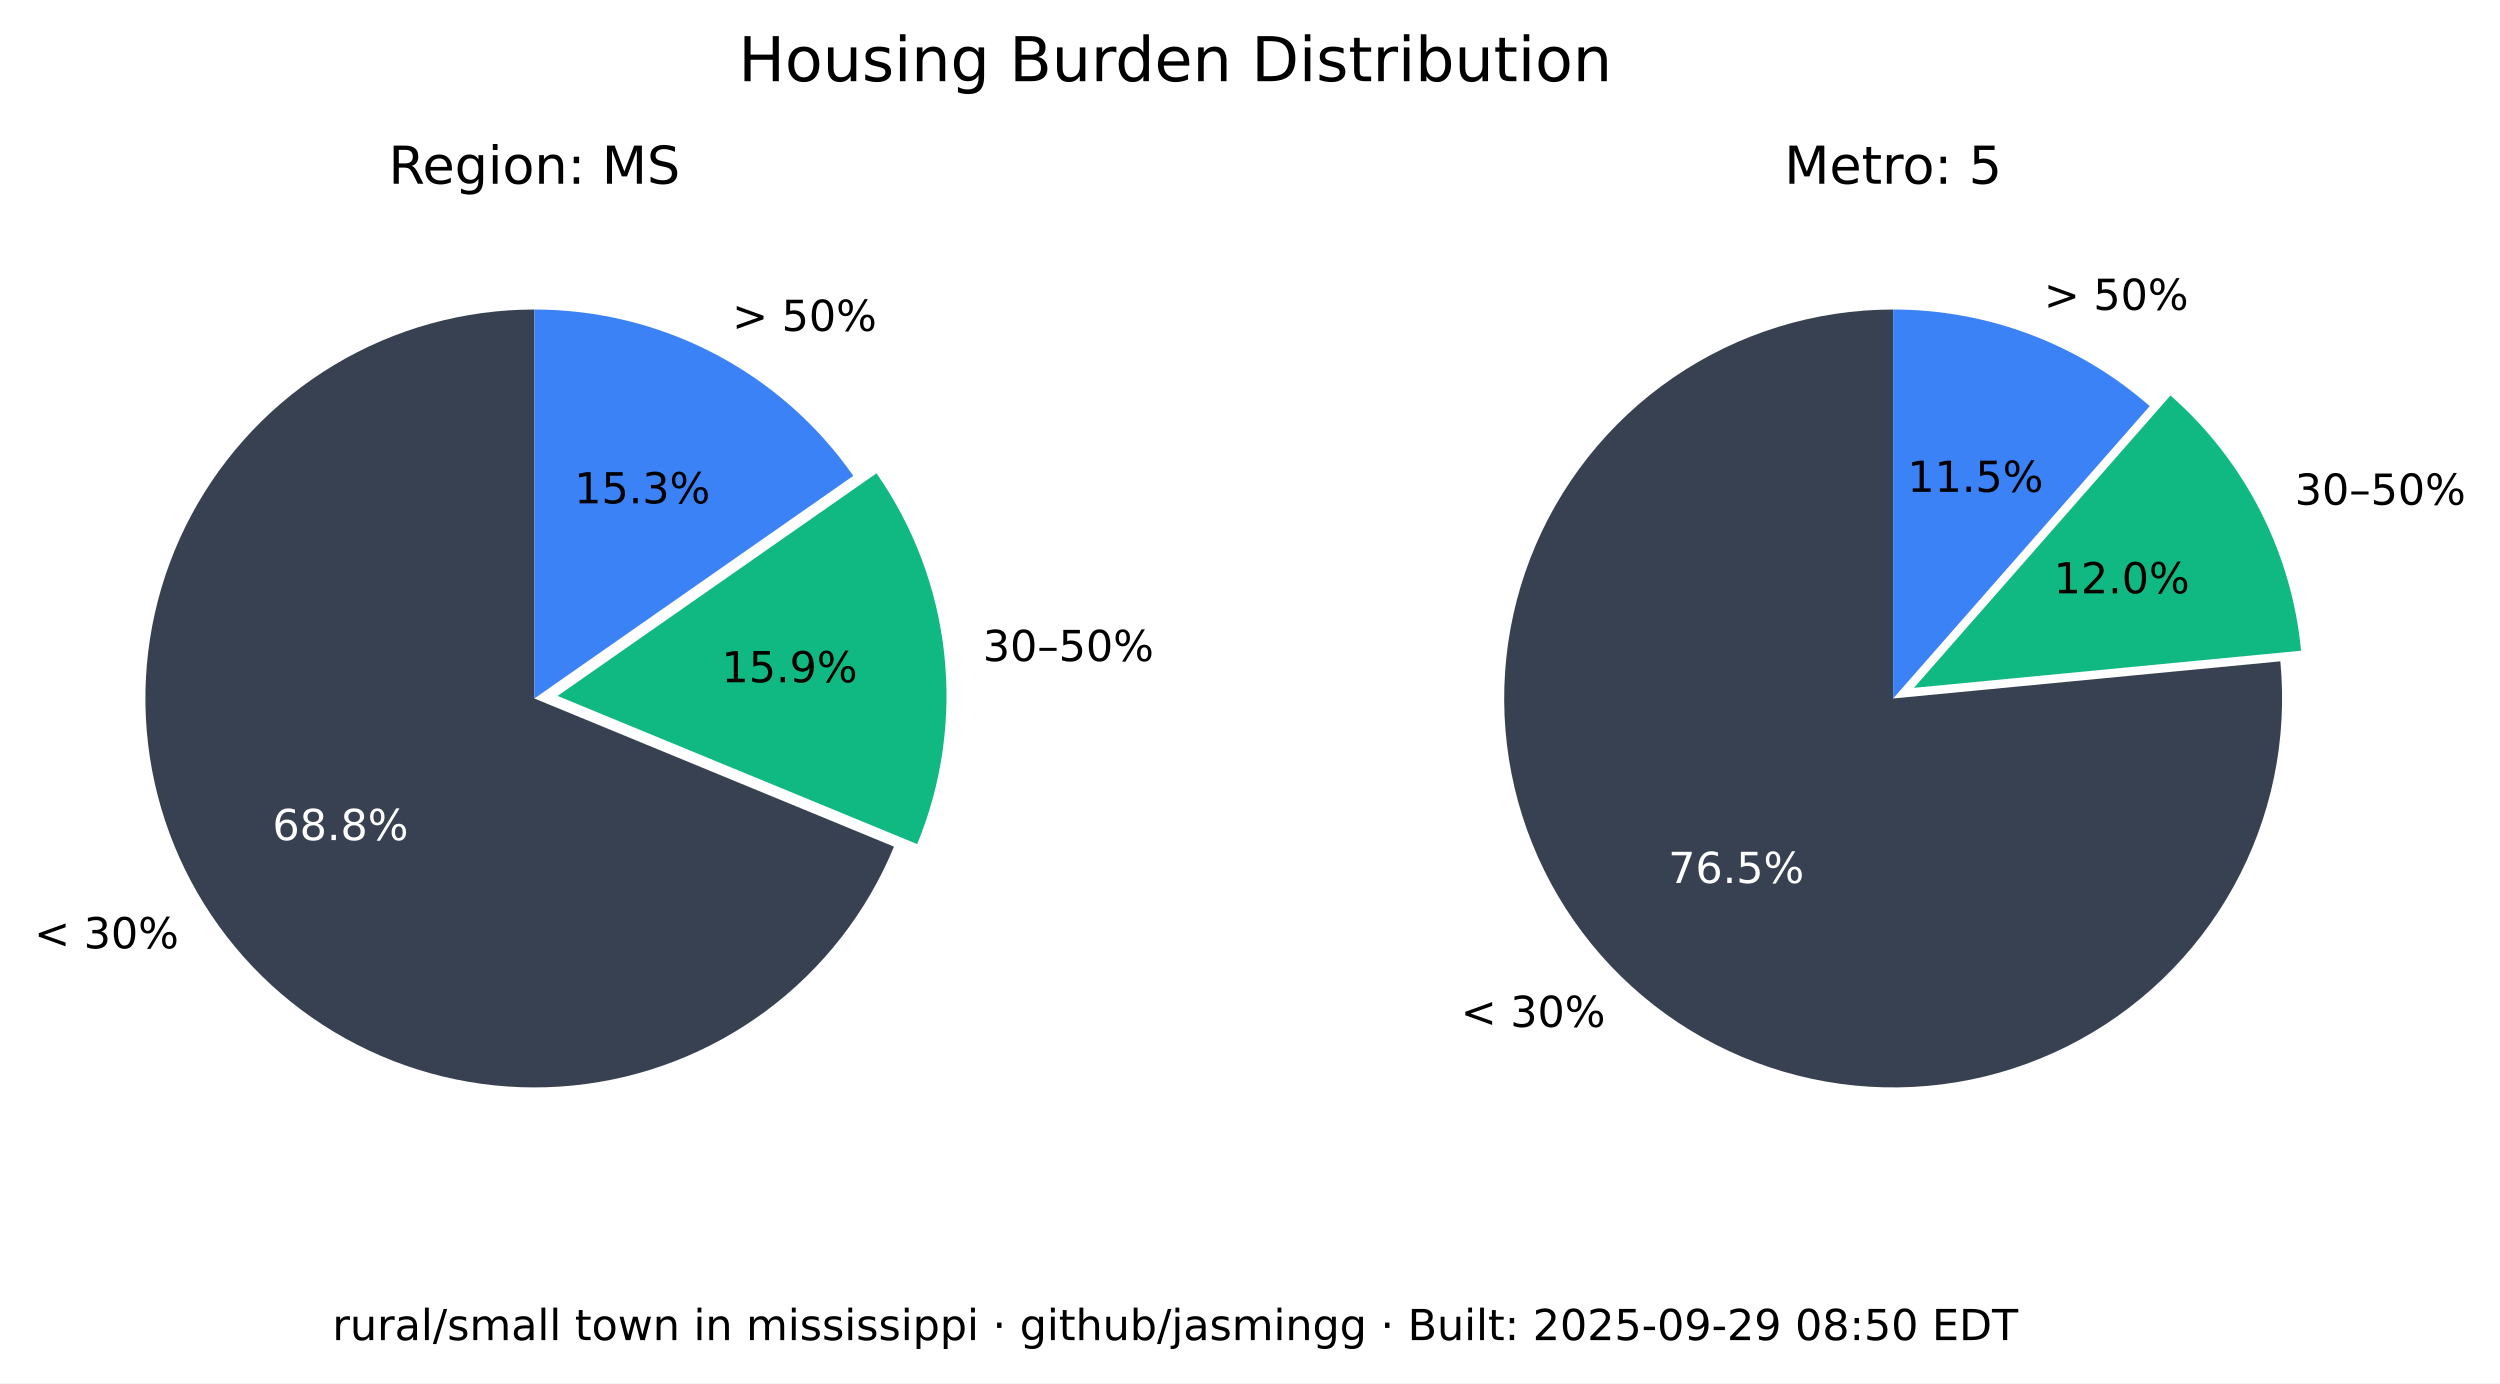
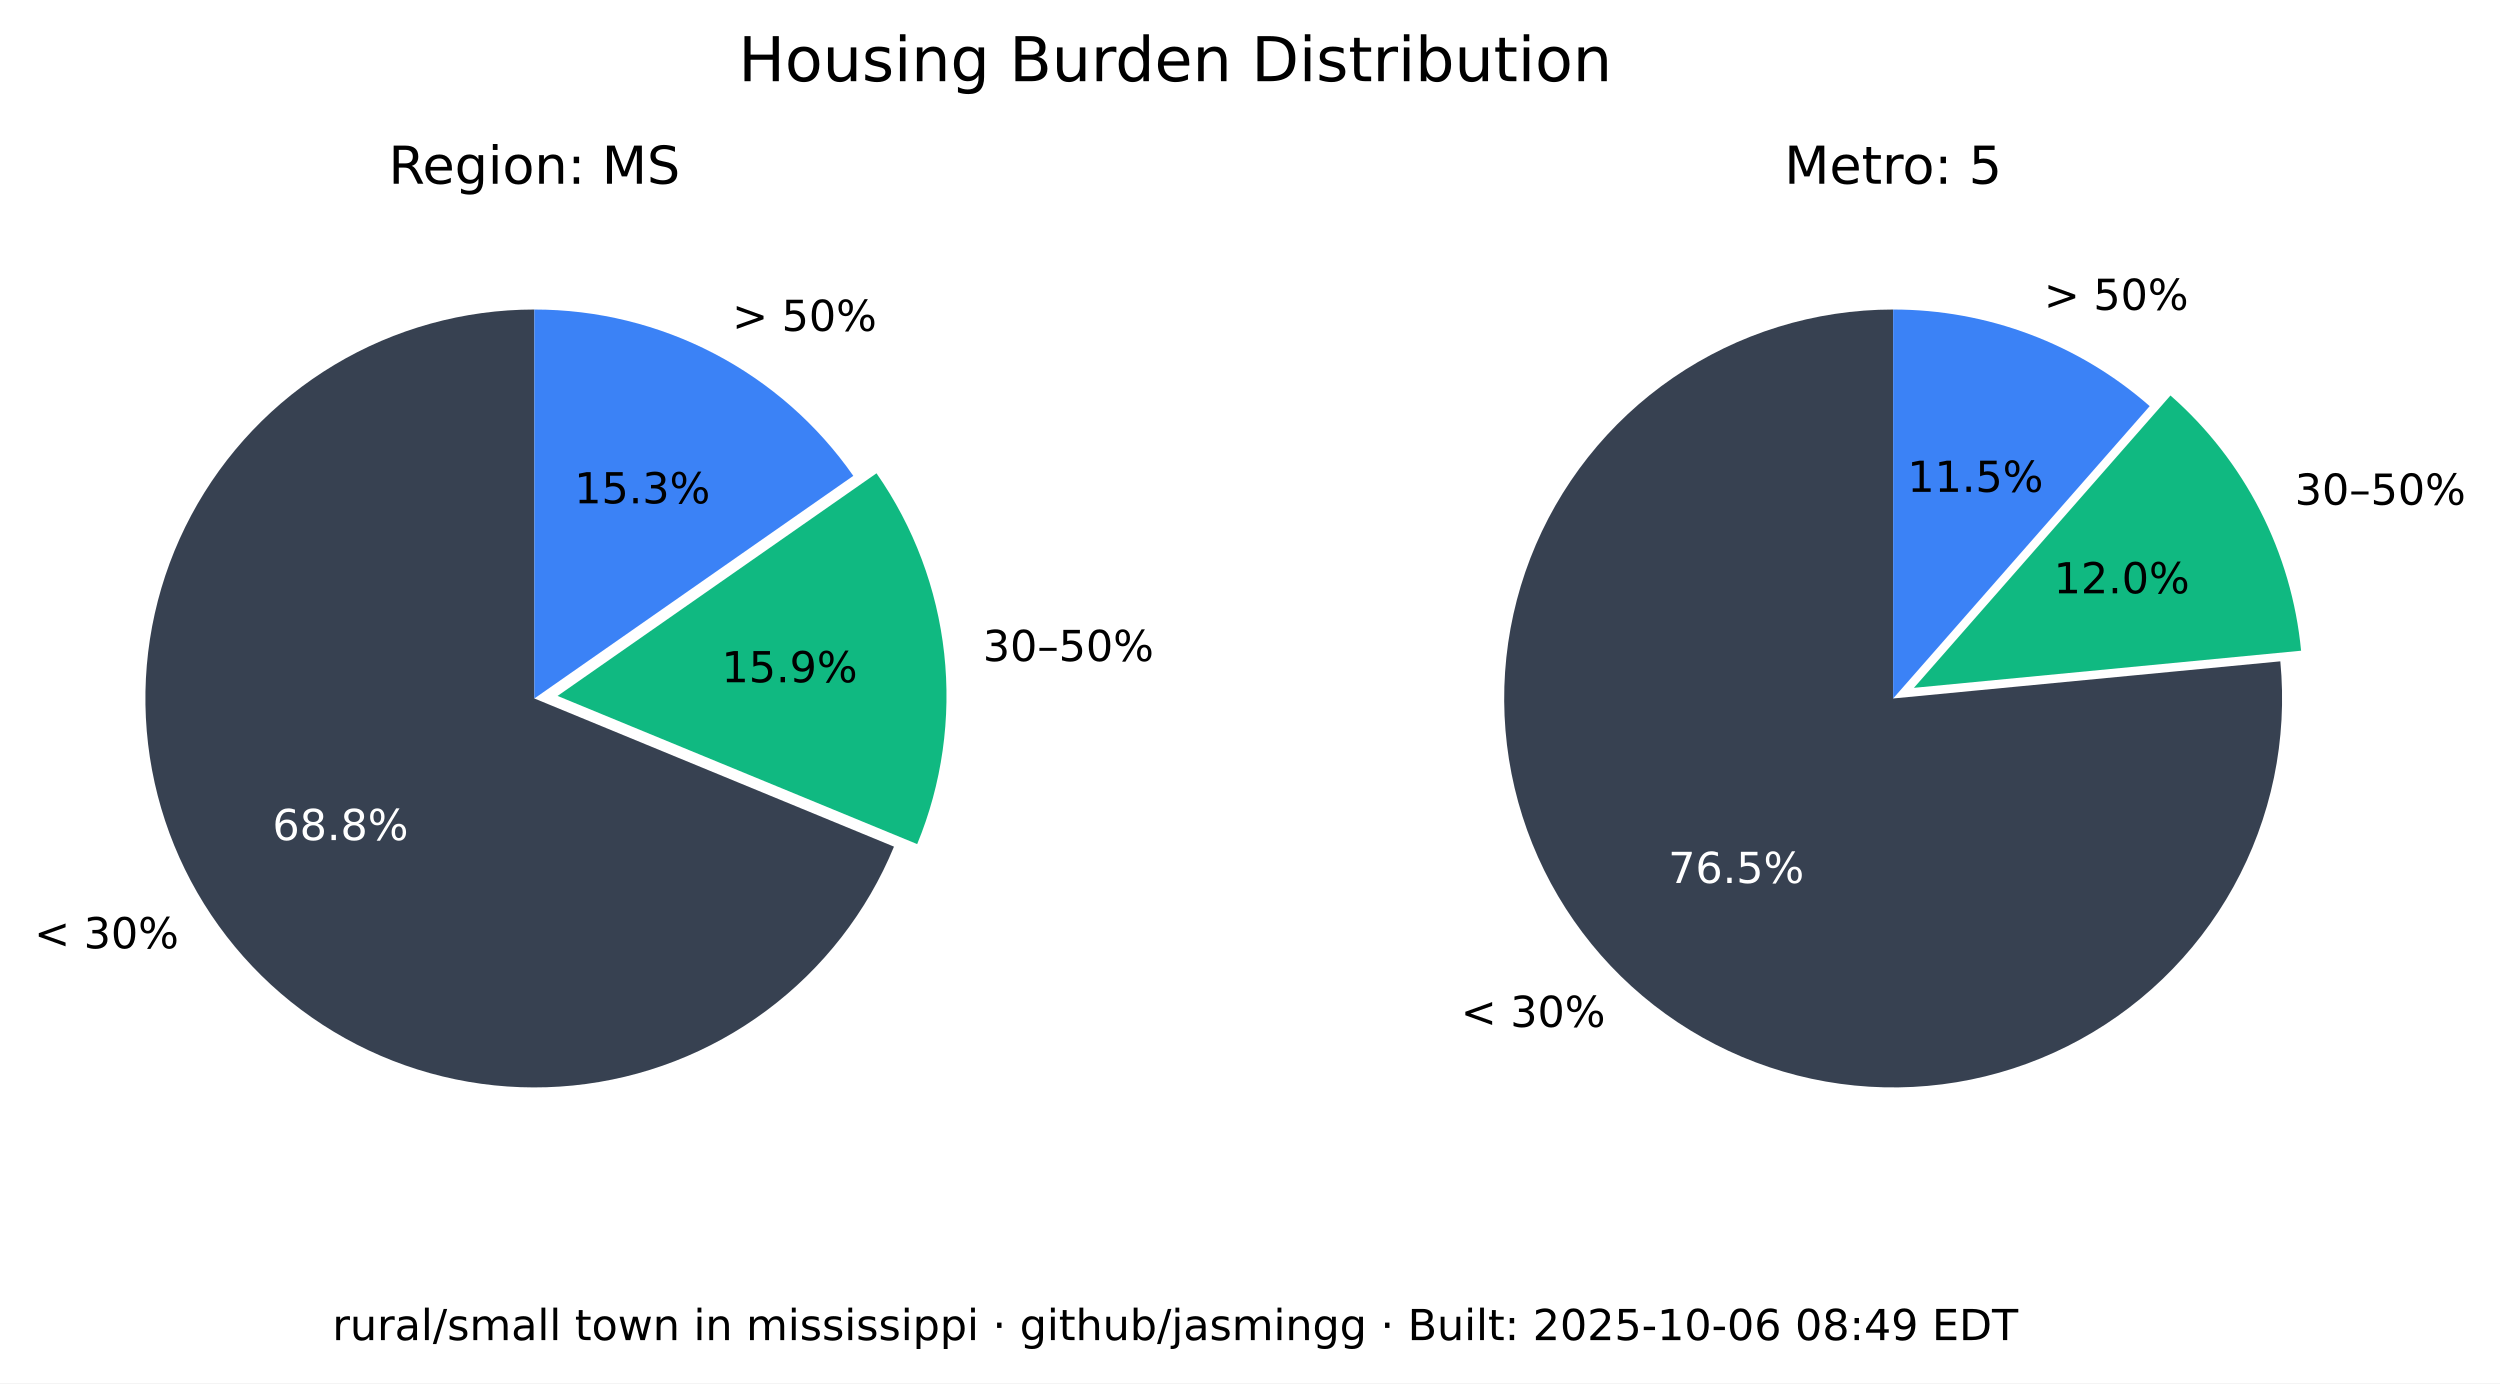
<svg xmlns="http://www.w3.org/2000/svg" xmlns:xlink="http://www.w3.org/1999/xlink" width="525.717pt" height="290.88pt" viewBox="0 0 525.717 290.88" version="1.1">
  <defs>
    <style type="text/css">*{stroke-linejoin: round; stroke-linecap: butt}</style>
  </defs>
  <g id="figure_1">
    <g id="patch_1">
      <path d="M 0 290.88  L 525.717 290.88  L 525.717 0  L 0 0  z " style="fill: #ffffff" />
    </g>
    <g id="axes_1">
      <g id="patch_2">
        <path d="M 112.367 65.088  C 97.551 65.088 83.008 69.114 70.301 76.735  C 57.594 84.355 47.194 95.287 40.215 108.357  C 33.237 121.428 29.939 136.152 30.677 150.951  C 31.414 165.749 36.159 180.073 44.402 192.385  C 52.646 204.697 64.082 214.541 77.483 220.86  C 90.885 227.179 105.755 229.74 120.499 228.267  C 135.242 226.794 149.312 221.342 161.199 212.496  C 173.085 203.65 182.347 191.738 187.992 178.039  L 112.367 146.88  z " style="fill: #374151" />
      </g>
      <g id="patch_3">
        <path d="M 192.87 177.503  C 198.091 164.831 200.044 151.048 198.55 137.424  C 197.055 123.8 192.159 110.768 184.314 99.529  L 117.246 146.345  z " style="fill: #10b981" />
      </g>
      <g id="patch_4">
        <path d="M 179.436 100.064  C 171.899 89.266 161.864 80.446 150.188 74.357  C 138.512 68.268 125.536 65.088 112.367 65.088  L 112.367 146.88  z " style="fill: #3b82f6" />
      </g>
      <g id="matplotlib.axis_1" />
      <g id="matplotlib.axis_2" />
      <g id="text_1">
        <g transform="translate(7.2 199.4189) scale(0.09 -0.09)">
          <defs>
            <path id="DejaVuSans-3c" d="M 4684 3150  L 1459 2003  L 4684 863  L 4684 294  L 678 1747  L 678 2266  L 4684 3719  L 4684 3150  z " transform="scale(0.015625)" />
            <path id="DejaVuSans-20" transform="scale(0.015625)" />
            <path id="DejaVuSans-33" d="M 2597 2516  Q 3050 2419 3304 2112  Q 3559 1806 3559 1356  Q 3559 666 3084 287  Q 2609 -91 1734 -91  Q 1441 -91 1130 -33  Q 819 25 488 141  L 488 750  Q 750 597 1062 519  Q 1375 441 1716 441  Q 2309 441 2620 675  Q 2931 909 2931 1356  Q 2931 1769 2642 2001  Q 2353 2234 1838 2234  L 1294 2234  L 1294 2753  L 1863 2753  Q 2328 2753 2575 2939  Q 2822 3125 2822 3475  Q 2822 3834 2567 4026  Q 2313 4219 1838 4219  Q 1578 4219 1281 4162  Q 984 4106 628 3988  L 628 4550  Q 988 4650 1302 4700  Q 1616 4750 1894 4750  Q 2613 4750 3031 4423  Q 3450 4097 3450 3541  Q 3450 3153 3228 2886  Q 3006 2619 2597 2516  z " transform="scale(0.015625)" />
            <path id="DejaVuSans-30" d="M 2034 4250  Q 1547 4250 1301 3770  Q 1056 3291 1056 2328  Q 1056 1369 1301 889  Q 1547 409 2034 409  Q 2525 409 2770 889  Q 3016 1369 3016 2328  Q 3016 3291 2770 3770  Q 2525 4250 2034 4250  z M 2034 4750  Q 2819 4750 3233 4129  Q 3647 3509 3647 2328  Q 3647 1150 3233 529  Q 2819 -91 2034 -91  Q 1250 -91 836 529  Q 422 1150 422 2328  Q 422 3509 836 4129  Q 1250 4750 2034 4750  z " transform="scale(0.015625)" />
            <path id="DejaVuSans-25" d="M 4653 2053  Q 4381 2053 4226 1822  Q 4072 1591 4072 1178  Q 4072 772 4226 539  Q 4381 306 4653 306  Q 4919 306 5073 539  Q 5228 772 5228 1178  Q 5228 1588 5073 1820  Q 4919 2053 4653 2053  z M 4653 2450  Q 5147 2450 5437 2106  Q 5728 1763 5728 1178  Q 5728 594 5436 251  Q 5144 -91 4653 -91  Q 4153 -91 3862 251  Q 3572 594 3572 1178  Q 3572 1766 3864 2108  Q 4156 2450 4653 2450  z M 1428 4353  Q 1159 4353 1004 4120  Q 850 3888 850 3481  Q 850 3069 1003 2837  Q 1156 2606 1428 2606  Q 1700 2606 1854 2837  Q 2009 3069 2009 3481  Q 2009 3884 1853 4118  Q 1697 4353 1428 4353  z M 4250 4750  L 4750 4750  L 1831 -91  L 1331 -91  L 4250 4750  z M 1428 4750  Q 1922 4750 2215 4408  Q 2509 4066 2509 3481  Q 2509 2891 2217 2550  Q 1925 2209 1428 2209  Q 931 2209 642 2551  Q 353 2894 353 3481  Q 353 4063 643 4406  Q 934 4750 1428 4750  z " transform="scale(0.015625)" />
          </defs>
          <use xlink:href="#DejaVuSans-3c" />
          <use xlink:href="#DejaVuSans-20" x="83.789" />
          <use xlink:href="#DejaVuSans-33" x="115.576" />
          <use xlink:href="#DejaVuSans-30" x="179.199" />
          <use xlink:href="#DejaVuSans-25" x="242.822" />
        </g>
      </g>
      <g id="text_2">
        <g style="fill: #ffffff" transform="translate(57.29316 176.6664) scale(0.09 -0.09)">
          <defs>
            <path id="DejaVuSans-36" d="M 2113 2584  Q 1688 2584 1439 2293  Q 1191 2003 1191 1497  Q 1191 994 1439 701  Q 1688 409 2113 409  Q 2538 409 2786 701  Q 3034 994 3034 1497  Q 3034 2003 2786 2293  Q 2538 2584 2113 2584  z M 3366 4563  L 3366 3988  Q 3128 4100 2886 4159  Q 2644 4219 2406 4219  Q 1781 4219 1451 3797  Q 1122 3375 1075 2522  Q 1259 2794 1537 2939  Q 1816 3084 2150 3084  Q 2853 3084 3261 2657  Q 3669 2231 3669 1497  Q 3669 778 3244 343  Q 2819 -91 2113 -91  Q 1303 -91 875 529  Q 447 1150 447 2328  Q 447 3434 972 4092  Q 1497 4750 2381 4750  Q 2619 4750 2861 4703  Q 3103 4656 3366 4563  z " transform="scale(0.015625)" />
            <path id="DejaVuSans-38" d="M 2034 2216  Q 1584 2216 1326 1975  Q 1069 1734 1069 1313  Q 1069 891 1326 650  Q 1584 409 2034 409  Q 2484 409 2743 651  Q 3003 894 3003 1313  Q 3003 1734 2745 1975  Q 2488 2216 2034 2216  z M 1403 2484  Q 997 2584 770 2862  Q 544 3141 544 3541  Q 544 4100 942 4425  Q 1341 4750 2034 4750  Q 2731 4750 3128 4425  Q 3525 4100 3525 3541  Q 3525 3141 3298 2862  Q 3072 2584 2669 2484  Q 3125 2378 3379 2068  Q 3634 1759 3634 1313  Q 3634 634 3220 271  Q 2806 -91 2034 -91  Q 1263 -91 848 271  Q 434 634 434 1313  Q 434 1759 690 2068  Q 947 2378 1403 2484  z M 1172 3481  Q 1172 3119 1398 2916  Q 1625 2713 2034 2713  Q 2441 2713 2670 2916  Q 2900 3119 2900 3481  Q 2900 3844 2670 4047  Q 2441 4250 2034 4250  Q 1625 4250 1398 4047  Q 1172 3844 1172 3481  z " transform="scale(0.015625)" />
            <path id="DejaVuSans-2e" d="M 684 794  L 1344 794  L 1344 0  L 684 0  L 684 794  z " transform="scale(0.015625)" />
          </defs>
          <use xlink:href="#DejaVuSans-36" />
          <use xlink:href="#DejaVuSans-38" x="63.623" />
          <use xlink:href="#DejaVuSans-2e" x="127.246" />
          <use xlink:href="#DejaVuSans-38" x="159.033" />
          <use xlink:href="#DejaVuSans-25" x="222.656" />
        </g>
      </g>
      <g id="text_3">
        <g transform="translate(206.68 139.015) scale(0.09 -0.09)">
          <defs>
            <path id="DejaVuSans-2013" d="M 313 1978  L 2888 1978  L 2888 1528  L 313 1528  L 313 1978  z " transform="scale(0.015625)" />
            <path id="DejaVuSans-35" d="M 691 4666  L 3169 4666  L 3169 4134  L 1269 4134  L 1269 2991  Q 1406 3038 1543 3061  Q 1681 3084 1819 3084  Q 2600 3084 3056 2656  Q 3513 2228 3513 1497  Q 3513 744 3044 326  Q 2575 -91 1722 -91  Q 1428 -91 1123 -41  Q 819 9 494 109  L 494 744  Q 775 591 1075 516  Q 1375 441 1709 441  Q 2250 441 2565 725  Q 2881 1009 2881 1497  Q 2881 1984 2565 2268  Q 2250 2553 1709 2553  Q 1456 2553 1204 2497  Q 953 2441 691 2322  L 691 4666  z " transform="scale(0.015625)" />
          </defs>
          <use xlink:href="#DejaVuSans-33" />
          <use xlink:href="#DejaVuSans-30" x="63.623" />
          <use xlink:href="#DejaVuSans-2013" x="127.246" />
          <use xlink:href="#DejaVuSans-35" x="177.246" />
          <use xlink:href="#DejaVuSans-30" x="240.869" />
          <use xlink:href="#DejaVuSans-25" x="304.492" />
        </g>
      </g>
      <g id="text_4">
        <g transform="translate(151.7328 143.4755) scale(0.09 -0.09)">
          <defs>
            <path id="DejaVuSans-31" d="M 794 531  L 1825 531  L 1825 4091  L 703 3866  L 703 4441  L 1819 4666  L 2450 4666  L 2450 531  L 3481 531  L 3481 0  L 794 0  L 794 531  z " transform="scale(0.015625)" />
            <path id="DejaVuSans-39" d="M 703 97  L 703 672  Q 941 559 1184 500  Q 1428 441 1663 441  Q 2288 441 2617 861  Q 2947 1281 2994 2138  Q 2813 1869 2534 1725  Q 2256 1581 1919 1581  Q 1219 1581 811 2004  Q 403 2428 403 3163  Q 403 3881 828 4315  Q 1253 4750 1959 4750  Q 2769 4750 3195 4129  Q 3622 3509 3622 2328  Q 3622 1225 3098 567  Q 2575 -91 1691 -91  Q 1453 -91 1209 -44  Q 966 3 703 97  z M 1959 2075  Q 2384 2075 2632 2365  Q 2881 2656 2881 3163  Q 2881 3666 2632 3958  Q 2384 4250 1959 4250  Q 1534 4250 1286 3958  Q 1038 3666 1038 3163  Q 1038 2656 1286 2365  Q 1534 2075 1959 2075  z " transform="scale(0.015625)" />
          </defs>
          <use xlink:href="#DejaVuSans-31" />
          <use xlink:href="#DejaVuSans-35" x="63.623" />
          <use xlink:href="#DejaVuSans-2e" x="127.246" />
          <use xlink:href="#DejaVuSans-39" x="159.033" />
          <use xlink:href="#DejaVuSans-25" x="222.656" />
        </g>
      </g>
      <g id="text_5">
        <g transform="translate(153.97 69.58851) scale(0.09 -0.09)">
          <defs>
            <path id="DejaVuSans-3e" d="M 678 3150  L 678 3719  L 4684 2266  L 4684 1747  L 678 294  L 678 863  L 3897 2003  L 678 3150  z " transform="scale(0.015625)" />
          </defs>
          <use xlink:href="#DejaVuSans-3e" />
          <use xlink:href="#DejaVuSans-20" x="83.789" />
          <use xlink:href="#DejaVuSans-35" x="115.576" />
          <use xlink:href="#DejaVuSans-30" x="179.199" />
          <use xlink:href="#DejaVuSans-25" x="242.822" />
        </g>
      </g>
      <g id="text_6">
        <g transform="translate(120.7644 105.8498) scale(0.09 -0.09)">
          <use xlink:href="#DejaVuSans-31" />
          <use xlink:href="#DejaVuSans-35" x="63.623" />
          <use xlink:href="#DejaVuSans-2e" x="127.246" />
          <use xlink:href="#DejaVuSans-33" x="159.033" />
          <use xlink:href="#DejaVuSans-25" x="222.656" />
        </g>
      </g>
      <g id="text_7">
        <g transform="translate(81.70055 38.64) scale(0.11 -0.11)">
          <defs>
            <path id="DejaVuSans-52" d="M 2841 2188  Q 3044 2119 3236 1894  Q 3428 1669 3622 1275  L 4263 0  L 3584 0  L 2988 1197  Q 2756 1666 2539 1819  Q 2322 1972 1947 1972  L 1259 1972  L 1259 0  L 628 0  L 628 4666  L 2053 4666  Q 2853 4666 3247 4331  Q 3641 3997 3641 3322  Q 3641 2881 3436 2590  Q 3231 2300 2841 2188  z M 1259 4147  L 1259 2491  L 2053 2491  Q 2509 2491 2742 2702  Q 2975 2913 2975 3322  Q 2975 3731 2742 3939  Q 2509 4147 2053 4147  L 1259 4147  z " transform="scale(0.015625)" />
            <path id="DejaVuSans-65" d="M 3597 1894  L 3597 1613  L 953 1613  Q 991 1019 1311 708  Q 1631 397 2203 397  Q 2534 397 2845 478  Q 3156 559 3463 722  L 3463 178  Q 3153 47 2828 -22  Q 2503 -91 2169 -91  Q 1331 -91 842 396  Q 353 884 353 1716  Q 353 2575 817 3079  Q 1281 3584 2069 3584  Q 2775 3584 3186 3129  Q 3597 2675 3597 1894  z M 3022 2063  Q 3016 2534 2758 2815  Q 2500 3097 2075 3097  Q 1594 3097 1305 2825  Q 1016 2553 972 2059  L 3022 2063  z " transform="scale(0.015625)" />
            <path id="DejaVuSans-67" d="M 2906 1791  Q 2906 2416 2648 2759  Q 2391 3103 1925 3103  Q 1463 3103 1205 2759  Q 947 2416 947 1791  Q 947 1169 1205 825  Q 1463 481 1925 481  Q 2391 481 2648 825  Q 2906 1169 2906 1791  z M 3481 434  Q 3481 -459 3084 -895  Q 2688 -1331 1869 -1331  Q 1566 -1331 1297 -1286  Q 1028 -1241 775 -1147  L 775 -588  Q 1028 -725 1275 -790  Q 1522 -856 1778 -856  Q 2344 -856 2625 -561  Q 2906 -266 2906 331  L 2906 616  Q 2728 306 2450 153  Q 2172 0 1784 0  Q 1141 0 747 490  Q 353 981 353 1791  Q 353 2603 747 3093  Q 1141 3584 1784 3584  Q 2172 3584 2450 3431  Q 2728 3278 2906 2969  L 2906 3500  L 3481 3500  L 3481 434  z " transform="scale(0.015625)" />
            <path id="DejaVuSans-69" d="M 603 3500  L 1178 3500  L 1178 0  L 603 0  L 603 3500  z M 603 4863  L 1178 4863  L 1178 4134  L 603 4134  L 603 4863  z " transform="scale(0.015625)" />
            <path id="DejaVuSans-6f" d="M 1959 3097  Q 1497 3097 1228 2736  Q 959 2375 959 1747  Q 959 1119 1226 758  Q 1494 397 1959 397  Q 2419 397 2687 759  Q 2956 1122 2956 1747  Q 2956 2369 2687 2733  Q 2419 3097 1959 3097  z M 1959 3584  Q 2709 3584 3137 3096  Q 3566 2609 3566 1747  Q 3566 888 3137 398  Q 2709 -91 1959 -91  Q 1206 -91 779 398  Q 353 888 353 1747  Q 353 2609 779 3096  Q 1206 3584 1959 3584  z " transform="scale(0.015625)" />
            <path id="DejaVuSans-6e" d="M 3513 2113  L 3513 0  L 2938 0  L 2938 2094  Q 2938 2591 2744 2837  Q 2550 3084 2163 3084  Q 1697 3084 1428 2787  Q 1159 2491 1159 1978  L 1159 0  L 581 0  L 581 3500  L 1159 3500  L 1159 2956  Q 1366 3272 1645 3428  Q 1925 3584 2291 3584  Q 2894 3584 3203 3211  Q 3513 2838 3513 2113  z " transform="scale(0.015625)" />
            <path id="DejaVuSans-3a" d="M 750 794  L 1409 794  L 1409 0  L 750 0  L 750 794  z M 750 3309  L 1409 3309  L 1409 2516  L 750 2516  L 750 3309  z " transform="scale(0.015625)" />
            <path id="DejaVuSans-4d" d="M 628 4666  L 1569 4666  L 2759 1491  L 3956 4666  L 4897 4666  L 4897 0  L 4281 0  L 4281 4097  L 3078 897  L 2444 897  L 1241 4097  L 1241 0  L 628 0  L 628 4666  z " transform="scale(0.015625)" />
            <path id="DejaVuSans-53" d="M 3425 4513  L 3425 3897  Q 3066 4069 2747 4153  Q 2428 4238 2131 4238  Q 1616 4238 1336 4038  Q 1056 3838 1056 3469  Q 1056 3159 1242 3001  Q 1428 2844 1947 2747  L 2328 2669  Q 3034 2534 3370 2195  Q 3706 1856 3706 1288  Q 3706 609 3251 259  Q 2797 -91 1919 -91  Q 1588 -91 1214 -16  Q 841 59 441 206  L 441 856  Q 825 641 1194 531  Q 1563 422 1919 422  Q 2459 422 2753 634  Q 3047 847 3047 1241  Q 3047 1584 2836 1778  Q 2625 1972 2144 2069  L 1759 2144  Q 1053 2284 737 2584  Q 422 2884 422 3419  Q 422 4038 858 4394  Q 1294 4750 2059 4750  Q 2388 4750 2728 4690  Q 3069 4631 3425 4513  z " transform="scale(0.015625)" />
          </defs>
          <use xlink:href="#DejaVuSans-52" />
          <use xlink:href="#DejaVuSans-65" x="64.982" />
          <use xlink:href="#DejaVuSans-67" x="126.506" />
          <use xlink:href="#DejaVuSans-69" x="189.982" />
          <use xlink:href="#DejaVuSans-6f" x="217.766" />
          <use xlink:href="#DejaVuSans-6e" x="278.947" />
          <use xlink:href="#DejaVuSans-3a" x="342.326" />
          <use xlink:href="#DejaVuSans-20" x="376.018" />
          <use xlink:href="#DejaVuSans-4d" x="407.805" />
          <use xlink:href="#DejaVuSans-53" x="494.084" />
        </g>
      </g>
    </g>
    <g id="axes_2">
      <g id="patch_5">
        <path d="M 398.102 65.088  C 389.894 65.088 381.732 66.324 373.891 68.753  C 366.051 71.183 358.621 74.779 351.851 79.42  C 345.081 84.062 339.048 89.696 333.956 96.134  C 328.863 102.571 324.768 109.739 321.809 117.395  C 318.85 125.051 317.061 133.11 316.5 141.299  C 315.94 149.488 316.616 157.715 318.505 165.703  C 320.394 173.691 323.475 181.349 327.644 188.42  C 331.812 195.491 337.022 201.894 343.097 207.414  C 349.172 212.934 356.043 217.508 363.48 220.983  C 370.916 224.457 378.834 226.793 386.965 227.91  C 395.097 229.028 403.351 228.915 411.449 227.576  C 419.548 226.236 427.398 223.685 434.737 220.009  C 442.076 216.332 448.82 211.572 454.741 205.888  C 460.663 200.204 465.696 193.66 469.669 186.478  C 473.643 179.296 476.513 171.556 478.183 163.52  C 479.853 155.483 480.304 147.241 479.52 139.07  L 398.102 146.88  z " style="fill: #374151" />
      </g>
      <g id="patch_6">
        <path d="M 483.889 136.834  C 482.903 126.56 479.982 116.565 475.279 107.378  C 470.577 98.19 464.178 89.976 456.42 83.168  L 402.47 144.644  z " style="fill: #10b981" />
      </g>
      <g id="patch_7">
        <path d="M 452.052 85.404  C 444.652 78.91 436.14 73.805 426.926 70.335  C 417.712 66.866 407.947 65.088 398.102 65.088  L 398.102 146.88  z " style="fill: #3b82f6" />
      </g>
      <g id="matplotlib.axis_3" />
      <g id="matplotlib.axis_4" />
      <g id="text_8">
        <g transform="translate(307.1902 215.9508) scale(0.09 -0.09)">
          <use xlink:href="#DejaVuSans-3c" />
          <use xlink:href="#DejaVuSans-20" x="83.789" />
          <use xlink:href="#DejaVuSans-33" x="115.576" />
          <use xlink:href="#DejaVuSans-30" x="179.199" />
          <use xlink:href="#DejaVuSans-25" x="242.822" />
        </g>
      </g>
      <g id="text_9">
        <g style="fill: #ffffff" transform="translate(350.8035 185.6838) scale(0.09 -0.09)">
          <defs>
            <path id="DejaVuSans-37" d="M 525 4666  L 3525 4666  L 3525 4397  L 1831 0  L 1172 0  L 2766 4134  L 525 4134  L 525 4666  z " transform="scale(0.015625)" />
          </defs>
          <use xlink:href="#DejaVuSans-37" />
          <use xlink:href="#DejaVuSans-36" x="63.623" />
          <use xlink:href="#DejaVuSans-2e" x="127.246" />
          <use xlink:href="#DejaVuSans-35" x="159.033" />
          <use xlink:href="#DejaVuSans-25" x="222.656" />
        </g>
      </g>
      <g id="text_10">
        <g transform="translate(482.5604 106.1347) scale(0.09 -0.09)">
          <use xlink:href="#DejaVuSans-33" />
          <use xlink:href="#DejaVuSans-30" x="63.623" />
          <use xlink:href="#DejaVuSans-2013" x="127.246" />
          <use xlink:href="#DejaVuSans-35" x="177.246" />
          <use xlink:href="#DejaVuSans-30" x="240.869" />
          <use xlink:href="#DejaVuSans-25" x="304.492" />
        </g>
      </g>
      <g id="text_11">
        <g transform="translate(431.8606 124.7678) scale(0.09 -0.09)">
          <defs>
            <path id="DejaVuSans-32" d="M 1228 531  L 3431 531  L 3431 0  L 469 0  L 469 531  Q 828 903 1448 1529  Q 2069 2156 2228 2338  Q 2531 2678 2651 2914  Q 2772 3150 2772 3378  Q 2772 3750 2511 3984  Q 2250 4219 1831 4219  Q 1534 4219 1204 4116  Q 875 4013 500 3803  L 500 4441  Q 881 4594 1212 4672  Q 1544 4750 1819 4750  Q 2544 4750 2975 4387  Q 3406 4025 3406 3419  Q 3406 3131 3298 2873  Q 3191 2616 2906 2266  Q 2828 2175 2409 1742  Q 1991 1309 1228 531  z " transform="scale(0.015625)" />
          </defs>
          <use xlink:href="#DejaVuSans-31" />
          <use xlink:href="#DejaVuSans-32" x="63.623" />
          <use xlink:href="#DejaVuSans-2e" x="127.246" />
          <use xlink:href="#DejaVuSans-30" x="159.033" />
          <use xlink:href="#DejaVuSans-25" x="222.656" />
        </g>
      </g>
      <g id="text_12">
        <g transform="translate(429.8085 65.16424) scale(0.09 -0.09)">
          <use xlink:href="#DejaVuSans-3e" />
          <use xlink:href="#DejaVuSans-20" x="83.789" />
          <use xlink:href="#DejaVuSans-35" x="115.576" />
          <use xlink:href="#DejaVuSans-30" x="179.199" />
          <use xlink:href="#DejaVuSans-25" x="242.822" />
        </g>
      </g>
      <g id="text_13">
        <g transform="translate(401.1011 103.4366) scale(0.09 -0.09)">
          <use xlink:href="#DejaVuSans-31" />
          <use xlink:href="#DejaVuSans-31" x="63.623" />
          <use xlink:href="#DejaVuSans-2e" x="127.246" />
          <use xlink:href="#DejaVuSans-35" x="159.033" />
          <use xlink:href="#DejaVuSans-25" x="222.656" />
        </g>
      </g>
      <g id="text_14">
        <g transform="translate(375.2132 38.64) scale(0.11 -0.11)">
          <defs>
            <path id="DejaVuSans-74" d="M 1172 4494  L 1172 3500  L 2356 3500  L 2356 3053  L 1172 3053  L 1172 1153  Q 1172 725 1289 603  Q 1406 481 1766 481  L 2356 481  L 2356 0  L 1766 0  Q 1100 0 847 248  Q 594 497 594 1153  L 594 3053  L 172 3053  L 172 3500  L 594 3500  L 594 4494  L 1172 4494  z " transform="scale(0.015625)" />
            <path id="DejaVuSans-72" d="M 2631 2963  Q 2534 3019 2420 3045  Q 2306 3072 2169 3072  Q 1681 3072 1420 2755  Q 1159 2438 1159 1844  L 1159 0  L 581 0  L 581 3500  L 1159 3500  L 1159 2956  Q 1341 3275 1631 3429  Q 1922 3584 2338 3584  Q 2397 3584 2469 3576  Q 2541 3569 2628 3553  L 2631 2963  z " transform="scale(0.015625)" />
          </defs>
          <use xlink:href="#DejaVuSans-4d" />
          <use xlink:href="#DejaVuSans-65" x="86.279" />
          <use xlink:href="#DejaVuSans-74" x="147.803" />
          <use xlink:href="#DejaVuSans-72" x="187.012" />
          <use xlink:href="#DejaVuSans-6f" x="225.875" />
          <use xlink:href="#DejaVuSans-3a" x="287.057" />
          <use xlink:href="#DejaVuSans-20" x="320.748" />
          <use xlink:href="#DejaVuSans-35" x="352.535" />
        </g>
      </g>
    </g>
    <g id="text_15">
      <g transform="translate(155.2784 17.07797) scale(0.13 -0.13)">
        <defs>
          <path id="DejaVuSans-48" d="M 628 4666  L 1259 4666  L 1259 2753  L 3553 2753  L 3553 4666  L 4184 4666  L 4184 0  L 3553 0  L 3553 2222  L 1259 2222  L 1259 0  L 628 0  L 628 4666  z " transform="scale(0.015625)" />
          <path id="DejaVuSans-75" d="M 544 1381  L 544 3500  L 1119 3500  L 1119 1403  Q 1119 906 1312 657  Q 1506 409 1894 409  Q 2359 409 2629 706  Q 2900 1003 2900 1516  L 2900 3500  L 3475 3500  L 3475 0  L 2900 0  L 2900 538  Q 2691 219 2414 64  Q 2138 -91 1772 -91  Q 1169 -91 856 284  Q 544 659 544 1381  z M 1991 3584  L 1991 3584  z " transform="scale(0.015625)" />
          <path id="DejaVuSans-73" d="M 2834 3397  L 2834 2853  Q 2591 2978 2328 3040  Q 2066 3103 1784 3103  Q 1356 3103 1142 2972  Q 928 2841 928 2578  Q 928 2378 1081 2264  Q 1234 2150 1697 2047  L 1894 2003  Q 2506 1872 2764 1633  Q 3022 1394 3022 966  Q 3022 478 2636 193  Q 2250 -91 1575 -91  Q 1294 -91 989 -36  Q 684 19 347 128  L 347 722  Q 666 556 975 473  Q 1284 391 1588 391  Q 1994 391 2212 530  Q 2431 669 2431 922  Q 2431 1156 2273 1281  Q 2116 1406 1581 1522  L 1381 1569  Q 847 1681 609 1914  Q 372 2147 372 2553  Q 372 3047 722 3315  Q 1072 3584 1716 3584  Q 2034 3584 2315 3537  Q 2597 3491 2834 3397  z " transform="scale(0.015625)" />
          <path id="DejaVuSans-42" d="M 1259 2228  L 1259 519  L 2272 519  Q 2781 519 3026 730  Q 3272 941 3272 1375  Q 3272 1813 3026 2020  Q 2781 2228 2272 2228  L 1259 2228  z M 1259 4147  L 1259 2741  L 2194 2741  Q 2656 2741 2882 2914  Q 3109 3088 3109 3444  Q 3109 3797 2882 3972  Q 2656 4147 2194 4147  L 1259 4147  z M 628 4666  L 2241 4666  Q 2963 4666 3353 4366  Q 3744 4066 3744 3513  Q 3744 3084 3544 2831  Q 3344 2578 2956 2516  Q 3422 2416 3680 2098  Q 3938 1781 3938 1306  Q 3938 681 3513 340  Q 3088 0 2303 0  L 628 0  L 628 4666  z " transform="scale(0.015625)" />
          <path id="DejaVuSans-64" d="M 2906 2969  L 2906 4863  L 3481 4863  L 3481 0  L 2906 0  L 2906 525  Q 2725 213 2448 61  Q 2172 -91 1784 -91  Q 1150 -91 751 415  Q 353 922 353 1747  Q 353 2572 751 3078  Q 1150 3584 1784 3584  Q 2172 3584 2448 3432  Q 2725 3281 2906 2969  z M 947 1747  Q 947 1113 1208 752  Q 1469 391 1925 391  Q 2381 391 2643 752  Q 2906 1113 2906 1747  Q 2906 2381 2643 2742  Q 2381 3103 1925 3103  Q 1469 3103 1208 2742  Q 947 2381 947 1747  z " transform="scale(0.015625)" />
          <path id="DejaVuSans-44" d="M 1259 4147  L 1259 519  L 2022 519  Q 2988 519 3436 956  Q 3884 1394 3884 2338  Q 3884 3275 3436 3711  Q 2988 4147 2022 4147  L 1259 4147  z M 628 4666  L 1925 4666  Q 3281 4666 3915 4102  Q 4550 3538 4550 2338  Q 4550 1131 3912 565  Q 3275 0 1925 0  L 628 0  L 628 4666  z " transform="scale(0.015625)" />
          <path id="DejaVuSans-62" d="M 3116 1747  Q 3116 2381 2855 2742  Q 2594 3103 2138 3103  Q 1681 3103 1420 2742  Q 1159 2381 1159 1747  Q 1159 1113 1420 752  Q 1681 391 2138 391  Q 2594 391 2855 752  Q 3116 1113 3116 1747  z M 1159 2969  Q 1341 3281 1617 3432  Q 1894 3584 2278 3584  Q 2916 3584 3314 3078  Q 3713 2572 3713 1747  Q 3713 922 3314 415  Q 2916 -91 2278 -91  Q 1894 -91 1617 61  Q 1341 213 1159 525  L 1159 0  L 581 0  L 581 4863  L 1159 4863  L 1159 2969  z " transform="scale(0.015625)" />
        </defs>
        <use xlink:href="#DejaVuSans-48" />
        <use xlink:href="#DejaVuSans-6f" x="75.195" />
        <use xlink:href="#DejaVuSans-75" x="136.377" />
        <use xlink:href="#DejaVuSans-73" x="199.756" />
        <use xlink:href="#DejaVuSans-69" x="251.855" />
        <use xlink:href="#DejaVuSans-6e" x="279.639" />
        <use xlink:href="#DejaVuSans-67" x="343.018" />
        <use xlink:href="#DejaVuSans-20" x="406.494" />
        <use xlink:href="#DejaVuSans-42" x="438.281" />
        <use xlink:href="#DejaVuSans-75" x="506.885" />
        <use xlink:href="#DejaVuSans-72" x="570.264" />
        <use xlink:href="#DejaVuSans-64" x="609.627" />
        <use xlink:href="#DejaVuSans-65" x="673.104" />
        <use xlink:href="#DejaVuSans-6e" x="734.627" />
        <use xlink:href="#DejaVuSans-20" x="798.006" />
        <use xlink:href="#DejaVuSans-44" x="829.793" />
        <use xlink:href="#DejaVuSans-69" x="906.795" />
        <use xlink:href="#DejaVuSans-73" x="934.578" />
        <use xlink:href="#DejaVuSans-74" x="986.678" />
        <use xlink:href="#DejaVuSans-72" x="1025.887" />
        <use xlink:href="#DejaVuSans-69" x="1067" />
        <use xlink:href="#DejaVuSans-62" x="1094.783" />
        <use xlink:href="#DejaVuSans-75" x="1158.26" />
        <use xlink:href="#DejaVuSans-74" x="1221.639" />
        <use xlink:href="#DejaVuSans-69" x="1260.848" />
        <use xlink:href="#DejaVuSans-6f" x="1288.631" />
        <use xlink:href="#DejaVuSans-6e" x="1349.812" />
      </g>
    </g>
    <g id="text_16">
      <g transform="translate(69.89014 281.8083) scale(0.09 -0.09)">
        <defs>
          <path id="DejaVuSans-61" d="M 2194 1759  Q 1497 1759 1228 1600  Q 959 1441 959 1056  Q 959 750 1161 570  Q 1363 391 1709 391  Q 2188 391 2477 730  Q 2766 1069 2766 1631  L 2766 1759  L 2194 1759  z M 3341 1997  L 3341 0  L 2766 0  L 2766 531  Q 2569 213 2275 61  Q 1981 -91 1556 -91  Q 1019 -91 701 211  Q 384 513 384 1019  Q 384 1609 779 1909  Q 1175 2209 1959 2209  L 2766 2209  L 2766 2266  Q 2766 2663 2505 2880  Q 2244 3097 1772 3097  Q 1472 3097 1187 3025  Q 903 2953 641 2809  L 641 3341  Q 956 3463 1253 3523  Q 1550 3584 1831 3584  Q 2591 3584 2966 3190  Q 3341 2797 3341 1997  z " transform="scale(0.015625)" />
          <path id="DejaVuSans-6c" d="M 603 4863  L 1178 4863  L 1178 0  L 603 0  L 603 4863  z " transform="scale(0.015625)" />
          <path id="DejaVuSans-2f" d="M 1625 4666  L 2156 4666  L 531 -594  L 0 -594  L 1625 4666  z " transform="scale(0.015625)" />
          <path id="DejaVuSans-6d" d="M 3328 2828  Q 3544 3216 3844 3400  Q 4144 3584 4550 3584  Q 5097 3584 5394 3201  Q 5691 2819 5691 2113  L 5691 0  L 5113 0  L 5113 2094  Q 5113 2597 4934 2840  Q 4756 3084 4391 3084  Q 3944 3084 3684 2787  Q 3425 2491 3425 1978  L 3425 0  L 2847 0  L 2847 2094  Q 2847 2600 2669 2842  Q 2491 3084 2119 3084  Q 1678 3084 1418 2786  Q 1159 2488 1159 1978  L 1159 0  L 581 0  L 581 3500  L 1159 3500  L 1159 2956  Q 1356 3278 1631 3431  Q 1906 3584 2284 3584  Q 2666 3584 2933 3390  Q 3200 3197 3328 2828  z " transform="scale(0.015625)" />
          <path id="DejaVuSans-77" d="M 269 3500  L 844 3500  L 1563 769  L 2278 3500  L 2956 3500  L 3675 769  L 4391 3500  L 4966 3500  L 4050 0  L 3372 0  L 2619 2869  L 1863 0  L 1184 0  L 269 3500  z " transform="scale(0.015625)" />
          <path id="DejaVuSans-70" d="M 1159 525  L 1159 -1331  L 581 -1331  L 581 3500  L 1159 3500  L 1159 2969  Q 1341 3281 1617 3432  Q 1894 3584 2278 3584  Q 2916 3584 3314 3078  Q 3713 2572 3713 1747  Q 3713 922 3314 415  Q 2916 -91 2278 -91  Q 1894 -91 1617 61  Q 1341 213 1159 525  z M 3116 1747  Q 3116 2381 2855 2742  Q 2594 3103 2138 3103  Q 1681 3103 1420 2742  Q 1159 2381 1159 1747  Q 1159 1113 1420 752  Q 1681 391 2138 391  Q 2594 391 2855 752  Q 3116 1113 3116 1747  z " transform="scale(0.015625)" />
          <path id="DejaVuSans-b7" d="M 684 2619  L 1344 2619  L 1344 1825  L 684 1825  L 684 2619  z " transform="scale(0.015625)" />
          <path id="DejaVuSans-68" d="M 3513 2113  L 3513 0  L 2938 0  L 2938 2094  Q 2938 2591 2744 2837  Q 2550 3084 2163 3084  Q 1697 3084 1428 2787  Q 1159 2491 1159 1978  L 1159 0  L 581 0  L 581 4863  L 1159 4863  L 1159 2956  Q 1366 3272 1645 3428  Q 1925 3584 2291 3584  Q 2894 3584 3203 3211  Q 3513 2838 3513 2113  z " transform="scale(0.015625)" />
          <path id="DejaVuSans-6a" d="M 603 3500  L 1178 3500  L 1178 -63  Q 1178 -731 923 -1031  Q 669 -1331 103 -1331  L -116 -1331  L -116 -844  L 38 -844  Q 366 -844 484 -692  Q 603 -541 603 -63  L 603 3500  z M 603 4863  L 1178 4863  L 1178 4134  L 603 4134  L 603 4863  z " transform="scale(0.015625)" />
          <path id="DejaVuSans-2d" d="M 313 2009  L 1997 2009  L 1997 1497  L 313 1497  L 313 2009  z " transform="scale(0.015625)" />
+           <path id="DejaVuSans-34" d="M 2419 4116  L 825 1625  L 2419 1625  L 2419 4116  z M 2253 4666  L 3047 4666  L 3047 1625  L 3713 1625  L 3713 1100  L 3047 1100  L 3047 0  L 2419 0  L 2419 1100  L 313 1100  L 313 1709  L 2253 4666  z " transform="scale(0.015625)" />
          <path id="DejaVuSans-45" d="M 628 4666  L 3578 4666  L 3578 4134  L 1259 4134  L 1259 2753  L 3481 2753  L 3481 2222  L 1259 2222  L 1259 531  L 3634 531  L 3634 0  L 628 0  L 628 4666  z " transform="scale(0.015625)" />
          <path id="DejaVuSans-54" d="M -19 4666  L 3928 4666  L 3928 4134  L 2272 4134  L 2272 0  L 1638 0  L 1638 4134  L -19 4134  L -19 4666  z " transform="scale(0.015625)" />
        </defs>
        <use xlink:href="#DejaVuSans-72" />
        <use xlink:href="#DejaVuSans-75" x="41.113" />
        <use xlink:href="#DejaVuSans-72" x="104.492" />
        <use xlink:href="#DejaVuSans-61" x="145.605" />
        <use xlink:href="#DejaVuSans-6c" x="206.885" />
        <use xlink:href="#DejaVuSans-2f" x="234.668" />
        <use xlink:href="#DejaVuSans-73" x="268.359" />
        <use xlink:href="#DejaVuSans-6d" x="320.459" />
        <use xlink:href="#DejaVuSans-61" x="417.871" />
        <use xlink:href="#DejaVuSans-6c" x="479.15" />
        <use xlink:href="#DejaVuSans-6c" x="506.934" />
        <use xlink:href="#DejaVuSans-20" x="534.717" />
        <use xlink:href="#DejaVuSans-74" x="566.504" />
        <use xlink:href="#DejaVuSans-6f" x="605.713" />
        <use xlink:href="#DejaVuSans-77" x="666.895" />
        <use xlink:href="#DejaVuSans-6e" x="748.682" />
        <use xlink:href="#DejaVuSans-20" x="812.061" />
        <use xlink:href="#DejaVuSans-69" x="843.848" />
        <use xlink:href="#DejaVuSans-6e" x="871.631" />
        <use xlink:href="#DejaVuSans-20" x="935.01" />
        <use xlink:href="#DejaVuSans-6d" x="966.797" />
        <use xlink:href="#DejaVuSans-69" x="1064.209" />
        <use xlink:href="#DejaVuSans-73" x="1091.992" />
        <use xlink:href="#DejaVuSans-73" x="1144.092" />
        <use xlink:href="#DejaVuSans-69" x="1196.191" />
        <use xlink:href="#DejaVuSans-73" x="1223.975" />
        <use xlink:href="#DejaVuSans-73" x="1276.074" />
        <use xlink:href="#DejaVuSans-69" x="1328.174" />
        <use xlink:href="#DejaVuSans-70" x="1355.957" />
        <use xlink:href="#DejaVuSans-70" x="1419.434" />
        <use xlink:href="#DejaVuSans-69" x="1482.91" />
        <use xlink:href="#DejaVuSans-20" x="1510.693" />
        <use xlink:href="#DejaVuSans-b7" x="1542.48" />
        <use xlink:href="#DejaVuSans-20" x="1574.268" />
        <use xlink:href="#DejaVuSans-67" x="1606.055" />
        <use xlink:href="#DejaVuSans-69" x="1669.531" />
        <use xlink:href="#DejaVuSans-74" x="1697.314" />
        <use xlink:href="#DejaVuSans-68" x="1736.523" />
        <use xlink:href="#DejaVuSans-75" x="1799.902" />
        <use xlink:href="#DejaVuSans-62" x="1863.281" />
        <use xlink:href="#DejaVuSans-2f" x="1926.758" />
        <use xlink:href="#DejaVuSans-6a" x="1960.449" />
        <use xlink:href="#DejaVuSans-61" x="1988.232" />
        <use xlink:href="#DejaVuSans-73" x="2049.512" />
        <use xlink:href="#DejaVuSans-6d" x="2101.611" />
        <use xlink:href="#DejaVuSans-69" x="2199.023" />
        <use xlink:href="#DejaVuSans-6e" x="2226.807" />
        <use xlink:href="#DejaVuSans-67" x="2290.186" />
        <use xlink:href="#DejaVuSans-67" x="2353.662" />
        <use xlink:href="#DejaVuSans-20" x="2417.139" />
        <use xlink:href="#DejaVuSans-b7" x="2448.926" />
        <use xlink:href="#DejaVuSans-20" x="2480.713" />
        <use xlink:href="#DejaVuSans-42" x="2512.5" />
        <use xlink:href="#DejaVuSans-75" x="2581.104" />
        <use xlink:href="#DejaVuSans-69" x="2644.482" />
        <use xlink:href="#DejaVuSans-6c" x="2672.266" />
        <use xlink:href="#DejaVuSans-74" x="2700.049" />
        <use xlink:href="#DejaVuSans-3a" x="2739.258" />
        <use xlink:href="#DejaVuSans-20" x="2772.949" />
        <use xlink:href="#DejaVuSans-32" x="2804.736" />
        <use xlink:href="#DejaVuSans-30" x="2868.359" />
        <use xlink:href="#DejaVuSans-32" x="2931.982" />
        <use xlink:href="#DejaVuSans-35" x="2995.605" />
        <use xlink:href="#DejaVuSans-2d" x="3059.229" />
-         <use xlink:href="#DejaVuSans-30" x="3095.312" />
-         <use xlink:href="#DejaVuSans-39" x="3158.936" />
+         <use xlink:href="#DejaVuSans-31" x="3095.312" />
+         <use xlink:href="#DejaVuSans-30" x="3158.936" />
        <use xlink:href="#DejaVuSans-2d" x="3222.559" />
-         <use xlink:href="#DejaVuSans-32" x="3258.643" />
-         <use xlink:href="#DejaVuSans-39" x="3322.266" />
+         <use xlink:href="#DejaVuSans-30" x="3258.643" />
+         <use xlink:href="#DejaVuSans-36" x="3322.266" />
        <use xlink:href="#DejaVuSans-20" x="3385.889" />
        <use xlink:href="#DejaVuSans-30" x="3417.676" />
        <use xlink:href="#DejaVuSans-38" x="3481.299" />
        <use xlink:href="#DejaVuSans-3a" x="3544.922" />
-         <use xlink:href="#DejaVuSans-35" x="3578.613" />
-         <use xlink:href="#DejaVuSans-30" x="3642.236" />
+         <use xlink:href="#DejaVuSans-34" x="3578.613" />
+         <use xlink:href="#DejaVuSans-39" x="3642.236" />
        <use xlink:href="#DejaVuSans-20" x="3705.859" />
        <use xlink:href="#DejaVuSans-45" x="3737.646" />
        <use xlink:href="#DejaVuSans-44" x="3800.83" />
        <use xlink:href="#DejaVuSans-54" x="3877.832" />
      </g>
    </g>
  </g>
</svg>
